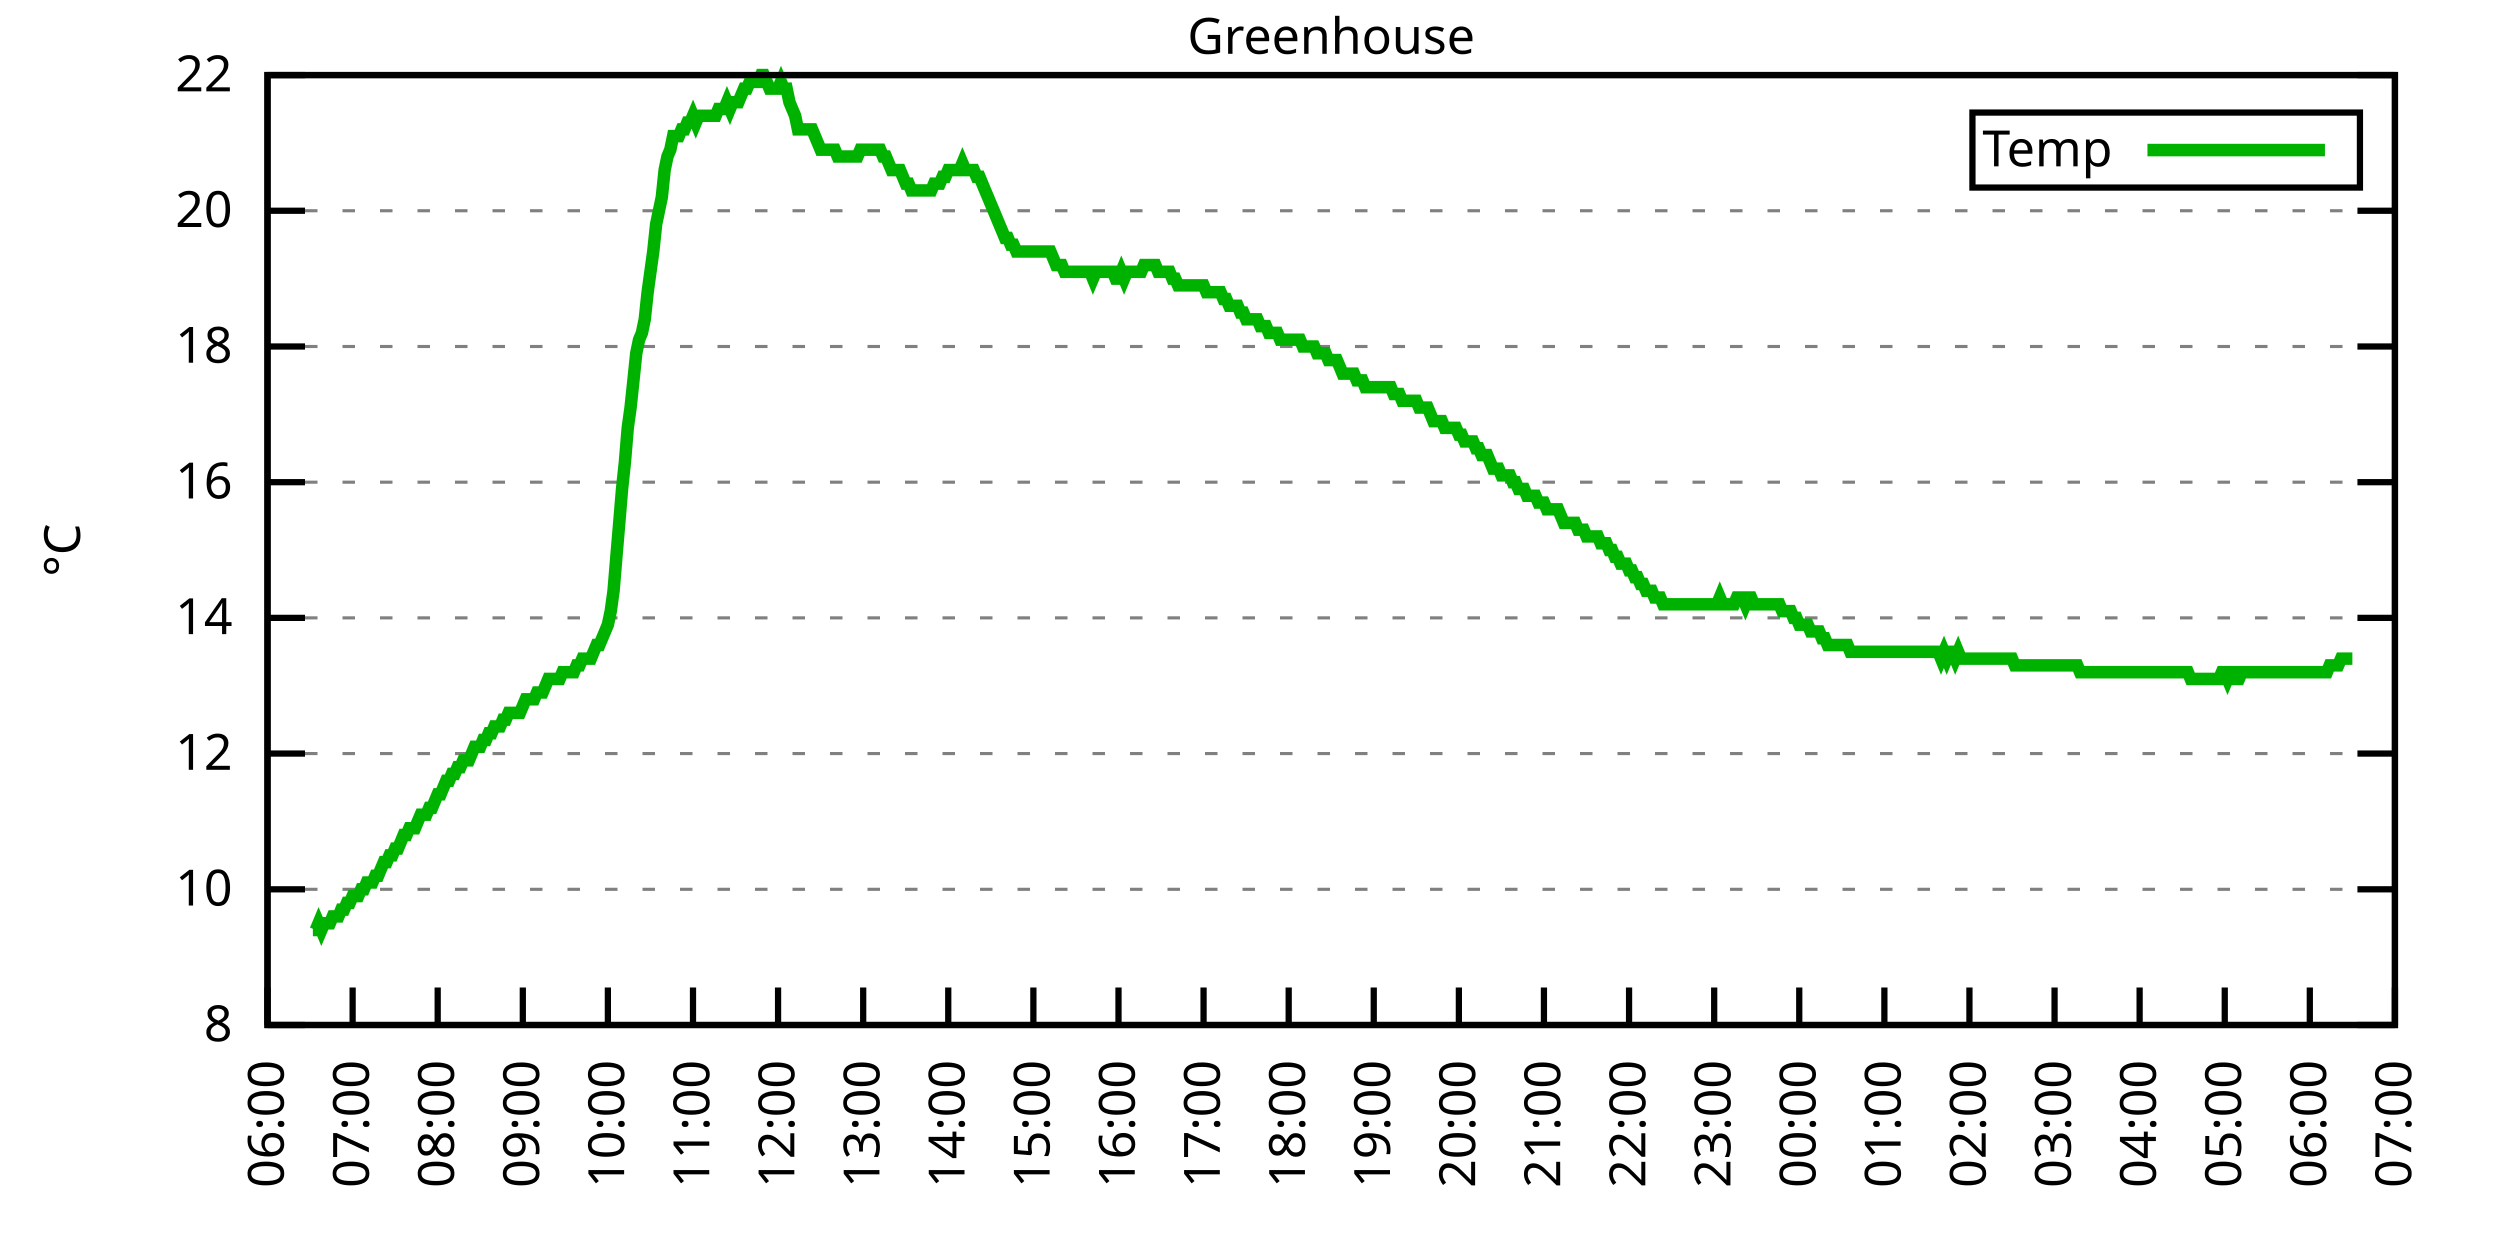
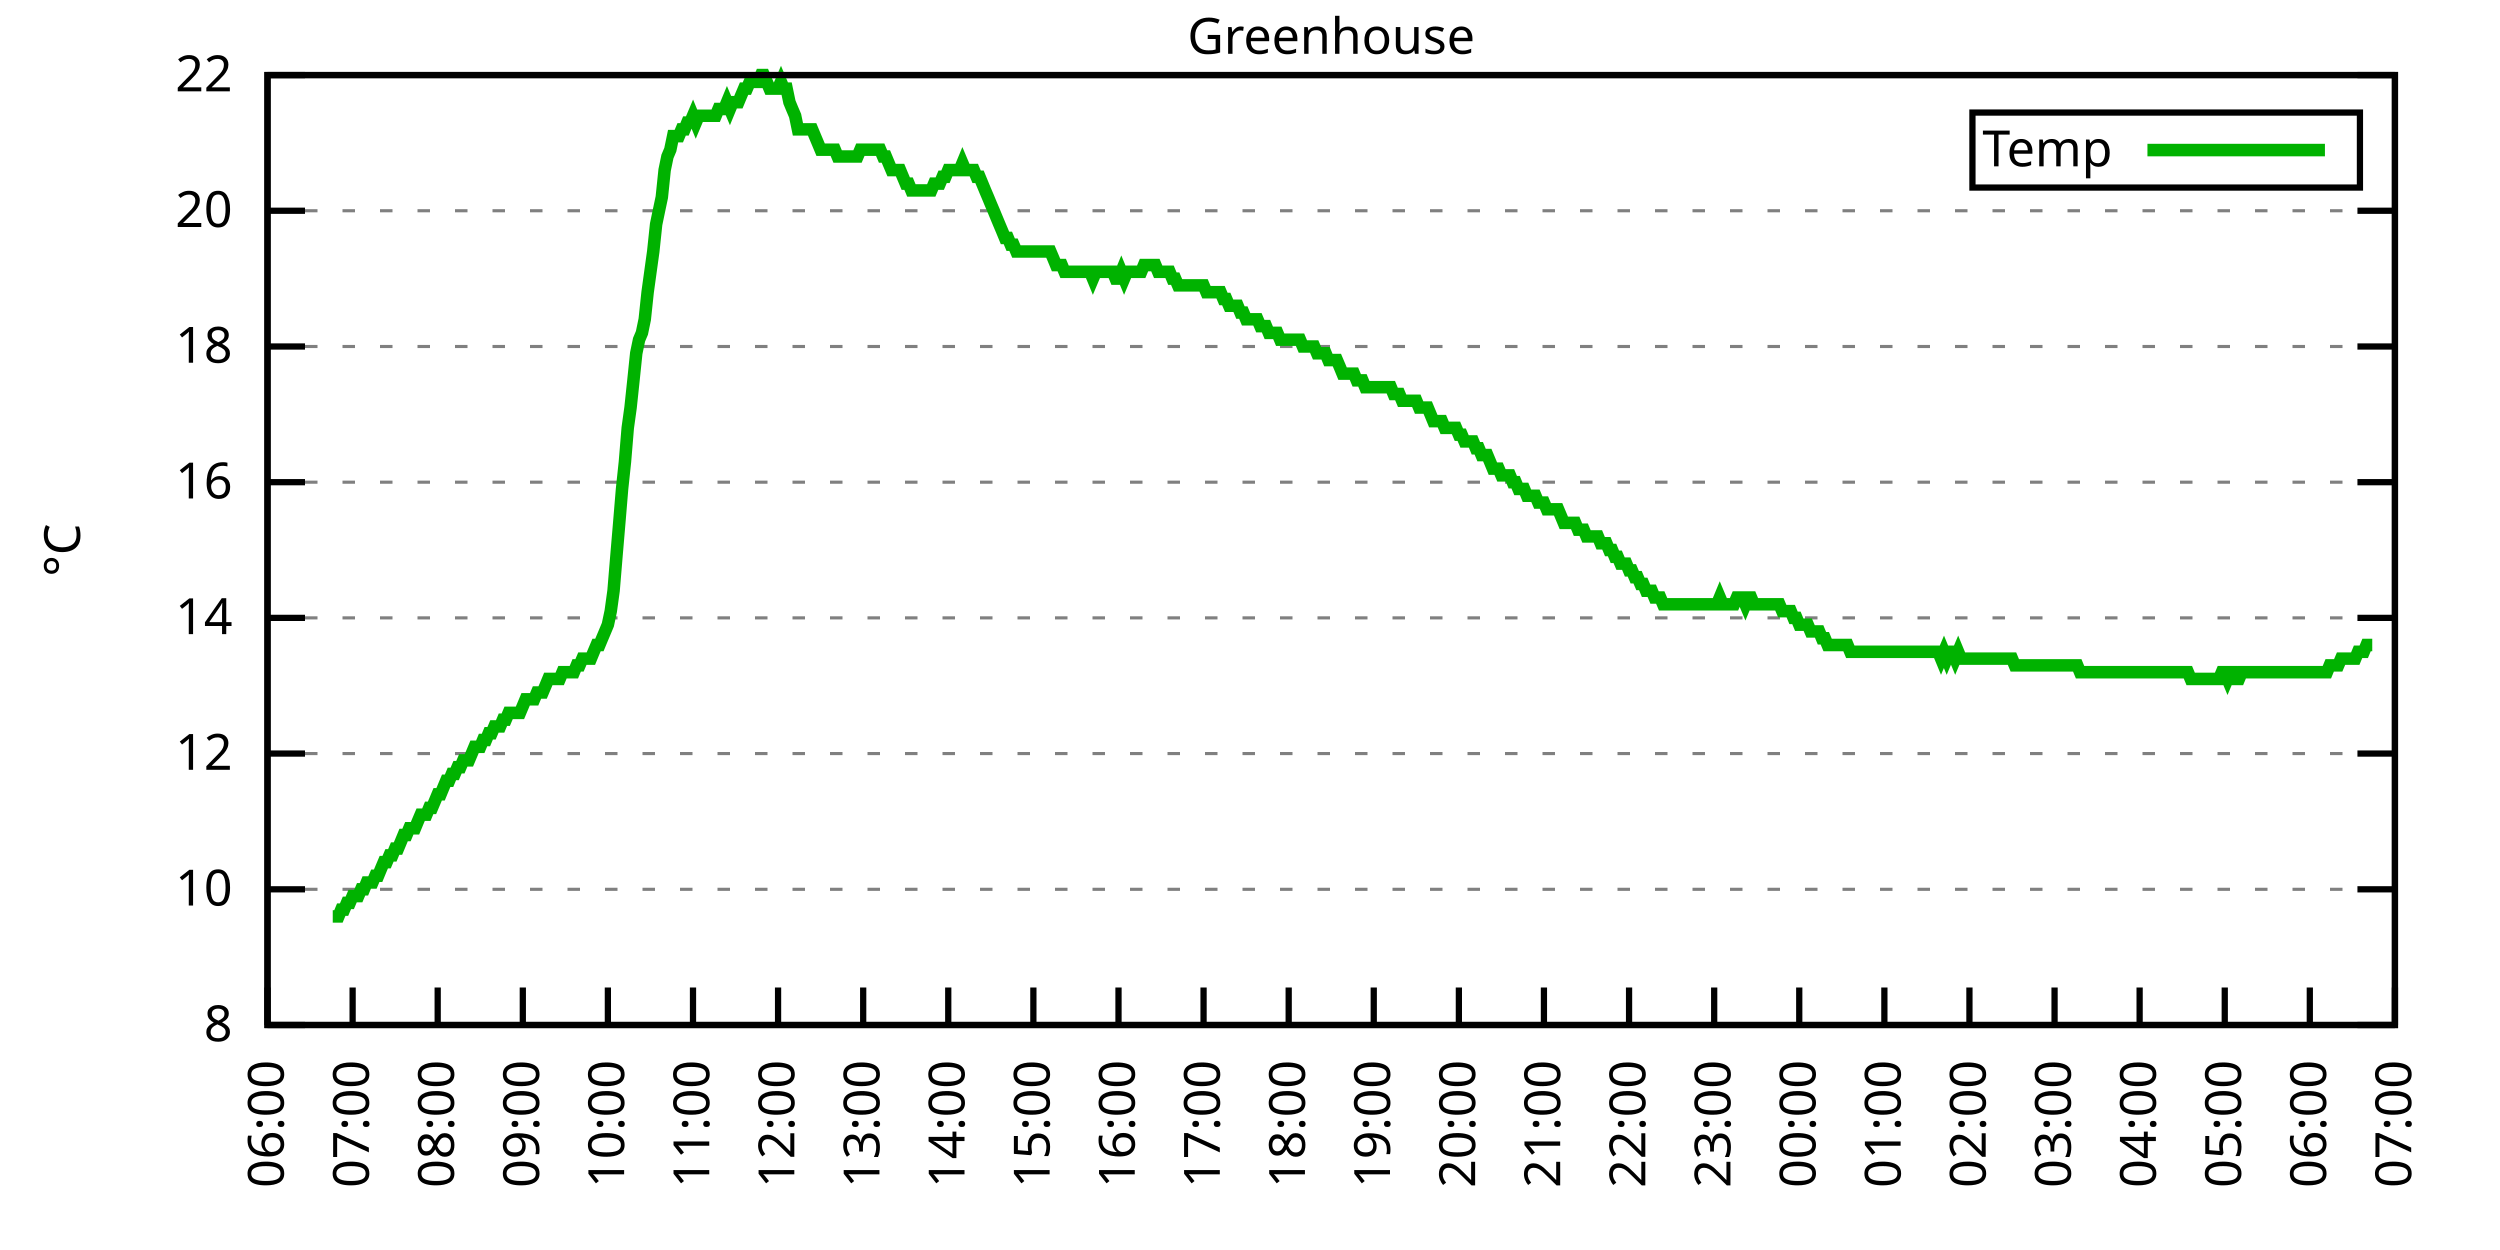
<svg xmlns="http://www.w3.org/2000/svg" xmlns:xlink="http://www.w3.org/1999/xlink" width="400" height="200" viewBox="0 0 400 200">
  <g id="gnuplot_canvas">
    <rect x="0" y="0" width="400" height="200" fill="none" />
    <defs>
      <circle id="gpDot" r="0.5" stroke-width="0.5" stroke="currentColor" />
      <path id="gpPt0" stroke-width="0.333" stroke="currentColor" d="M-1,0 h2 M0,-1 v2" />
      <path id="gpPt1" stroke-width="0.333" stroke="currentColor" d="M-1,-1 L1,1 M1,-1 L-1,1" />
      <path id="gpPt2" stroke-width="0.333" stroke="currentColor" d="M-1,0 L1,0 M0,-1 L0,1 M-1,-1 L1,1 M-1,1 L1,-1" />
      <rect id="gpPt3" stroke-width="0.333" stroke="currentColor" x="-1" y="-1" width="2" height="2" />
      <rect id="gpPt4" stroke-width="0.333" stroke="currentColor" fill="currentColor" x="-1" y="-1" width="2" height="2" />
      <circle id="gpPt5" stroke-width="0.333" stroke="currentColor" cx="0" cy="0" r="1" />
      <use xlink:href="#gpPt5" id="gpPt6" fill="currentColor" stroke="none" />
      <path id="gpPt7" stroke-width="0.333" stroke="currentColor" d="M0,-1.33 L-1.33,0.67 L1.33,0.67 z" />
      <use xlink:href="#gpPt7" id="gpPt8" fill="currentColor" stroke="none" />
      <use xlink:href="#gpPt7" id="gpPt9" stroke="currentColor" transform="rotate(180)" />
      <use xlink:href="#gpPt9" id="gpPt10" fill="currentColor" stroke="none" />
      <use xlink:href="#gpPt3" id="gpPt11" stroke="currentColor" transform="rotate(45)" />
      <use xlink:href="#gpPt11" id="gpPt12" fill="currentColor" stroke="none" />
      <path id="gpPt13" stroke-width="0.333" stroke="currentColor" d="M0,1.330 L1.265,0.411 L0.782,-1.067 L-0.782,-1.076 L-1.265,0.411 z" />
      <use xlink:href="#gpPt13" id="gpPt14" fill="currentColor" stroke="none" />
      <filter id="textbox" filterUnits="objectBoundingBox" x="0" y="0" height="1" width="1">
        <feFlood flood-color="white" flood-opacity="1" result="bgnd" />
        <feComposite in="SourceGraphic" in2="bgnd" operator="atop" />
      </filter>
      <filter id="greybox" filterUnits="objectBoundingBox" x="0" y="0" height="1" width="1">
        <feFlood flood-color="lightgrey" flood-opacity="1" result="grey" />
        <feComposite in="SourceGraphic" in2="grey" operator="atop" />
      </filter>
    </defs>
    <g fill="none" color="white" stroke="currentColor" stroke-width="1.00" stroke-linecap="butt" stroke-linejoin="miter">
</g>
    <g fill="none" color="black" stroke="currentColor" stroke-width="1.00" stroke-linecap="butt" stroke-linejoin="miter">
      <g stroke="none" shape-rendering="crispEdges">
        <polygon fill="rgb(255, 255, 255)" points="42.80,164.00 383.18,164.00 383.18,12.02 42.80,12.02 " />
      </g>
    </g>
    <g fill="none" color="black" stroke="currentColor" stroke-width="1.00" stroke-linecap="butt" stroke-linejoin="miter">
</g>
    <g fill="none" color="black" stroke="black" stroke-width="0.50" stroke-linecap="butt" stroke-linejoin="miter">
</g>
    <g fill="none" color="gray" stroke="currentColor" stroke-width="0.50" stroke-linecap="butt" stroke-linejoin="miter">
      <path stroke="gray" stroke-dasharray="2,4" class="gridline" d="M42.80,164.00 L383.19,164.00  " />
    </g>
    <g fill="none" color="gray" stroke="gray" stroke-width="1.00" stroke-linecap="butt" stroke-linejoin="miter">
</g>
    <g fill="none" color="black" stroke="currentColor" stroke-width="1.00" stroke-linecap="butt" stroke-linejoin="miter">
      <path stroke="black" d="M42.80,164.00 L48.80,164.00 M383.19,164.00 L377.19,164.00  " />
      <g transform="translate(37.20,166.60)" stroke="none" fill="black" font-family="Sans" font-size="8.00" text-anchor="end">
        <text>
          <tspan font-family="Sans"> 8</tspan>
        </text>
      </g>
    </g>
    <g fill="none" color="black" stroke="currentColor" stroke-width="1.00" stroke-linecap="butt" stroke-linejoin="miter">
</g>
    <g fill="none" color="black" stroke="black" stroke-width="0.50" stroke-linecap="butt" stroke-linejoin="miter">
</g>
    <g fill="none" color="gray" stroke="currentColor" stroke-width="0.50" stroke-linecap="butt" stroke-linejoin="miter">
      <path stroke="gray" stroke-dasharray="2,4" class="gridline" d="M42.80,142.29 L383.19,142.29  " />
    </g>
    <g fill="none" color="gray" stroke="gray" stroke-width="1.00" stroke-linecap="butt" stroke-linejoin="miter">
</g>
    <g fill="none" color="black" stroke="currentColor" stroke-width="1.00" stroke-linecap="butt" stroke-linejoin="miter">
      <path stroke="black" d="M42.80,142.29 L48.80,142.29 M383.19,142.29 L377.19,142.29  " />
      <g transform="translate(37.20,144.89)" stroke="none" fill="black" font-family="Sans" font-size="8.00" text-anchor="end">
        <text>
          <tspan font-family="Sans"> 10</tspan>
        </text>
      </g>
    </g>
    <g fill="none" color="black" stroke="currentColor" stroke-width="1.00" stroke-linecap="butt" stroke-linejoin="miter">
</g>
    <g fill="none" color="black" stroke="black" stroke-width="0.50" stroke-linecap="butt" stroke-linejoin="miter">
</g>
    <g fill="none" color="gray" stroke="currentColor" stroke-width="0.50" stroke-linecap="butt" stroke-linejoin="miter">
      <path stroke="gray" stroke-dasharray="2,4" class="gridline" d="M42.80,120.57 L383.19,120.57  " />
    </g>
    <g fill="none" color="gray" stroke="gray" stroke-width="1.00" stroke-linecap="butt" stroke-linejoin="miter">
</g>
    <g fill="none" color="black" stroke="currentColor" stroke-width="1.00" stroke-linecap="butt" stroke-linejoin="miter">
      <path stroke="black" d="M42.80,120.57 L48.80,120.57 M383.19,120.57 L377.19,120.57  " />
      <g transform="translate(37.20,123.17)" stroke="none" fill="black" font-family="Sans" font-size="8.00" text-anchor="end">
        <text>
          <tspan font-family="Sans"> 12</tspan>
        </text>
      </g>
    </g>
    <g fill="none" color="black" stroke="currentColor" stroke-width="1.00" stroke-linecap="butt" stroke-linejoin="miter">
</g>
    <g fill="none" color="black" stroke="black" stroke-width="0.50" stroke-linecap="butt" stroke-linejoin="miter">
</g>
    <g fill="none" color="gray" stroke="currentColor" stroke-width="0.50" stroke-linecap="butt" stroke-linejoin="miter">
      <path stroke="gray" stroke-dasharray="2,4" class="gridline" d="M42.80,98.86 L383.19,98.86  " />
    </g>
    <g fill="none" color="gray" stroke="gray" stroke-width="1.00" stroke-linecap="butt" stroke-linejoin="miter">
</g>
    <g fill="none" color="black" stroke="currentColor" stroke-width="1.00" stroke-linecap="butt" stroke-linejoin="miter">
      <path stroke="black" d="M42.80,98.86 L48.80,98.86 M383.19,98.86 L377.19,98.86  " />
      <g transform="translate(37.20,101.46)" stroke="none" fill="black" font-family="Sans" font-size="8.00" text-anchor="end">
        <text>
          <tspan font-family="Sans"> 14</tspan>
        </text>
      </g>
    </g>
    <g fill="none" color="black" stroke="currentColor" stroke-width="1.00" stroke-linecap="butt" stroke-linejoin="miter">
</g>
    <g fill="none" color="black" stroke="black" stroke-width="0.50" stroke-linecap="butt" stroke-linejoin="miter">
</g>
    <g fill="none" color="gray" stroke="currentColor" stroke-width="0.50" stroke-linecap="butt" stroke-linejoin="miter">
      <path stroke="gray" stroke-dasharray="2,4" class="gridline" d="M42.80,77.15 L383.19,77.15  " />
    </g>
    <g fill="none" color="gray" stroke="gray" stroke-width="1.00" stroke-linecap="butt" stroke-linejoin="miter">
</g>
    <g fill="none" color="black" stroke="currentColor" stroke-width="1.00" stroke-linecap="butt" stroke-linejoin="miter">
      <path stroke="black" d="M42.80,77.15 L48.80,77.15 M383.19,77.15 L377.19,77.15  " />
      <g transform="translate(37.20,79.75)" stroke="none" fill="black" font-family="Sans" font-size="8.00" text-anchor="end">
        <text>
          <tspan font-family="Sans"> 16</tspan>
        </text>
      </g>
    </g>
    <g fill="none" color="black" stroke="currentColor" stroke-width="1.00" stroke-linecap="butt" stroke-linejoin="miter">
</g>
    <g fill="none" color="black" stroke="black" stroke-width="0.50" stroke-linecap="butt" stroke-linejoin="miter">
</g>
    <g fill="none" color="gray" stroke="currentColor" stroke-width="0.50" stroke-linecap="butt" stroke-linejoin="miter">
      <path stroke="gray" stroke-dasharray="2,4" class="gridline" d="M42.80,55.44 L383.19,55.44  " />
    </g>
    <g fill="none" color="gray" stroke="gray" stroke-width="1.00" stroke-linecap="butt" stroke-linejoin="miter">
</g>
    <g fill="none" color="black" stroke="currentColor" stroke-width="1.00" stroke-linecap="butt" stroke-linejoin="miter">
      <path stroke="black" d="M42.80,55.44 L48.80,55.44 M383.19,55.44 L377.19,55.44  " />
      <g transform="translate(37.20,58.04)" stroke="none" fill="black" font-family="Sans" font-size="8.00" text-anchor="end">
        <text>
          <tspan font-family="Sans"> 18</tspan>
        </text>
      </g>
    </g>
    <g fill="none" color="black" stroke="currentColor" stroke-width="1.00" stroke-linecap="butt" stroke-linejoin="miter">
</g>
    <g fill="none" color="black" stroke="black" stroke-width="0.50" stroke-linecap="butt" stroke-linejoin="miter">
</g>
    <g fill="none" color="gray" stroke="currentColor" stroke-width="0.50" stroke-linecap="butt" stroke-linejoin="miter">
      <path stroke="gray" stroke-dasharray="2,4" class="gridline" d="M42.80,33.72 L383.19,33.72  " />
    </g>
    <g fill="none" color="gray" stroke="gray" stroke-width="1.00" stroke-linecap="butt" stroke-linejoin="miter">
</g>
    <g fill="none" color="black" stroke="currentColor" stroke-width="1.00" stroke-linecap="butt" stroke-linejoin="miter">
      <path stroke="black" d="M42.80,33.72 L48.80,33.72 M383.19,33.72 L377.19,33.72  " />
      <g transform="translate(37.20,36.32)" stroke="none" fill="black" font-family="Sans" font-size="8.00" text-anchor="end">
        <text>
          <tspan font-family="Sans"> 20</tspan>
        </text>
      </g>
    </g>
    <g fill="none" color="black" stroke="currentColor" stroke-width="1.00" stroke-linecap="butt" stroke-linejoin="miter">
</g>
    <g fill="none" color="black" stroke="black" stroke-width="0.50" stroke-linecap="butt" stroke-linejoin="miter">
</g>
    <g fill="none" color="gray" stroke="currentColor" stroke-width="0.50" stroke-linecap="butt" stroke-linejoin="miter">
      <path stroke="gray" stroke-dasharray="2,4" class="gridline" d="M42.80,12.01 L383.19,12.01  " />
    </g>
    <g fill="none" color="gray" stroke="gray" stroke-width="1.00" stroke-linecap="butt" stroke-linejoin="miter">
</g>
    <g fill="none" color="black" stroke="currentColor" stroke-width="1.00" stroke-linecap="butt" stroke-linejoin="miter">
      <path stroke="black" d="M42.80,12.01 L48.80,12.01 M383.19,12.01 L377.19,12.01  " />
      <g transform="translate(37.20,14.61)" stroke="none" fill="black" font-family="Sans" font-size="8.00" text-anchor="end">
        <text>
          <tspan font-family="Sans"> 22</tspan>
        </text>
      </g>
    </g>
    <g fill="none" color="black" stroke="currentColor" stroke-width="1.00" stroke-linecap="butt" stroke-linejoin="miter">
      <path stroke="black" d="M42.80,164.00 L42.80,158.00  " />
      <g transform="translate(45.40,169.60) rotate(270.00)" stroke="none" fill="black" font-family="Sans" font-size="8.00" text-anchor="end">
        <text>
          <tspan font-family="Sans">06:00</tspan>
        </text>
      </g>
    </g>
    <g fill="none" color="black" stroke="currentColor" stroke-width="1.00" stroke-linecap="butt" stroke-linejoin="miter">
      <path stroke="black" d="M56.42,164.00 L56.42,158.00  " />
      <g transform="translate(59.02,169.60) rotate(270.00)" stroke="none" fill="black" font-family="Sans" font-size="8.00" text-anchor="end">
        <text>
          <tspan font-family="Sans">07:00</tspan>
        </text>
      </g>
    </g>
    <g fill="none" color="black" stroke="currentColor" stroke-width="1.00" stroke-linecap="butt" stroke-linejoin="miter">
      <path stroke="black" d="M70.03,164.00 L70.03,158.00  " />
      <g transform="translate(72.63,169.60) rotate(270.00)" stroke="none" fill="black" font-family="Sans" font-size="8.00" text-anchor="end">
        <text>
          <tspan font-family="Sans">08:00</tspan>
        </text>
      </g>
    </g>
    <g fill="none" color="black" stroke="currentColor" stroke-width="1.00" stroke-linecap="butt" stroke-linejoin="miter">
      <path stroke="black" d="M83.65,164.00 L83.65,158.00  " />
      <g transform="translate(86.25,169.60) rotate(270.00)" stroke="none" fill="black" font-family="Sans" font-size="8.00" text-anchor="end">
        <text>
          <tspan font-family="Sans">09:00</tspan>
        </text>
      </g>
    </g>
    <g fill="none" color="black" stroke="currentColor" stroke-width="1.00" stroke-linecap="butt" stroke-linejoin="miter">
      <path stroke="black" d="M97.26,164.00 L97.26,158.00  " />
      <g transform="translate(99.86,169.60) rotate(270.00)" stroke="none" fill="black" font-family="Sans" font-size="8.00" text-anchor="end">
        <text>
          <tspan font-family="Sans">10:00</tspan>
        </text>
      </g>
    </g>
    <g fill="none" color="black" stroke="currentColor" stroke-width="1.00" stroke-linecap="butt" stroke-linejoin="miter">
      <path stroke="black" d="M110.88,164.00 L110.88,158.00  " />
      <g transform="translate(113.48,169.60) rotate(270.00)" stroke="none" fill="black" font-family="Sans" font-size="8.00" text-anchor="end">
        <text>
          <tspan font-family="Sans">11:00</tspan>
        </text>
      </g>
    </g>
    <g fill="none" color="black" stroke="currentColor" stroke-width="1.00" stroke-linecap="butt" stroke-linejoin="miter">
      <path stroke="black" d="M124.49,164.00 L124.49,158.00  " />
      <g transform="translate(127.09,169.60) rotate(270.00)" stroke="none" fill="black" font-family="Sans" font-size="8.00" text-anchor="end">
        <text>
          <tspan font-family="Sans">12:00</tspan>
        </text>
      </g>
    </g>
    <g fill="none" color="black" stroke="currentColor" stroke-width="1.00" stroke-linecap="butt" stroke-linejoin="miter">
      <path stroke="black" d="M138.11,164.00 L138.11,158.00  " />
      <g transform="translate(140.71,169.60) rotate(270.00)" stroke="none" fill="black" font-family="Sans" font-size="8.00" text-anchor="end">
        <text>
          <tspan font-family="Sans">13:00</tspan>
        </text>
      </g>
    </g>
    <g fill="none" color="black" stroke="currentColor" stroke-width="1.00" stroke-linecap="butt" stroke-linejoin="miter">
      <path stroke="black" d="M151.72,164.00 L151.72,158.00  " />
      <g transform="translate(154.32,169.60) rotate(270.00)" stroke="none" fill="black" font-family="Sans" font-size="8.00" text-anchor="end">
        <text>
          <tspan font-family="Sans">14:00</tspan>
        </text>
      </g>
    </g>
    <g fill="none" color="black" stroke="currentColor" stroke-width="1.00" stroke-linecap="butt" stroke-linejoin="miter">
      <path stroke="black" d="M165.34,164.00 L165.34,158.00  " />
      <g transform="translate(167.94,169.60) rotate(270.00)" stroke="none" fill="black" font-family="Sans" font-size="8.00" text-anchor="end">
        <text>
          <tspan font-family="Sans">15:00</tspan>
        </text>
      </g>
    </g>
    <g fill="none" color="black" stroke="currentColor" stroke-width="1.00" stroke-linecap="butt" stroke-linejoin="miter">
      <path stroke="black" d="M178.96,164.00 L178.96,158.00  " />
      <g transform="translate(181.56,169.60) rotate(270.00)" stroke="none" fill="black" font-family="Sans" font-size="8.00" text-anchor="end">
        <text>
          <tspan font-family="Sans">16:00</tspan>
        </text>
      </g>
    </g>
    <g fill="none" color="black" stroke="currentColor" stroke-width="1.00" stroke-linecap="butt" stroke-linejoin="miter">
      <path stroke="black" d="M192.57,164.00 L192.57,158.00  " />
      <g transform="translate(195.17,169.60) rotate(270.00)" stroke="none" fill="black" font-family="Sans" font-size="8.00" text-anchor="end">
        <text>
          <tspan font-family="Sans">17:00</tspan>
        </text>
      </g>
    </g>
    <g fill="none" color="black" stroke="currentColor" stroke-width="1.00" stroke-linecap="butt" stroke-linejoin="miter">
      <path stroke="black" d="M206.19,164.00 L206.19,158.00  " />
      <g transform="translate(208.79,169.60) rotate(270.00)" stroke="none" fill="black" font-family="Sans" font-size="8.00" text-anchor="end">
        <text>
          <tspan font-family="Sans">18:00</tspan>
        </text>
      </g>
    </g>
    <g fill="none" color="black" stroke="currentColor" stroke-width="1.00" stroke-linecap="butt" stroke-linejoin="miter">
      <path stroke="black" d="M219.80,164.00 L219.80,158.00  " />
      <g transform="translate(222.40,169.60) rotate(270.00)" stroke="none" fill="black" font-family="Sans" font-size="8.00" text-anchor="end">
        <text>
          <tspan font-family="Sans">19:00</tspan>
        </text>
      </g>
    </g>
    <g fill="none" color="black" stroke="currentColor" stroke-width="1.00" stroke-linecap="butt" stroke-linejoin="miter">
      <path stroke="black" d="M233.42,164.00 L233.42,158.00  " />
      <g transform="translate(236.02,169.60) rotate(270.00)" stroke="none" fill="black" font-family="Sans" font-size="8.00" text-anchor="end">
        <text>
          <tspan font-family="Sans">20:00</tspan>
        </text>
      </g>
    </g>
    <g fill="none" color="black" stroke="currentColor" stroke-width="1.00" stroke-linecap="butt" stroke-linejoin="miter">
      <path stroke="black" d="M247.03,164.00 L247.03,158.00  " />
      <g transform="translate(249.63,169.60) rotate(270.00)" stroke="none" fill="black" font-family="Sans" font-size="8.00" text-anchor="end">
        <text>
          <tspan font-family="Sans">21:00</tspan>
        </text>
      </g>
    </g>
    <g fill="none" color="black" stroke="currentColor" stroke-width="1.00" stroke-linecap="butt" stroke-linejoin="miter">
      <path stroke="black" d="M260.65,164.00 L260.65,158.00  " />
      <g transform="translate(263.25,169.60) rotate(270.00)" stroke="none" fill="black" font-family="Sans" font-size="8.00" text-anchor="end">
        <text>
          <tspan font-family="Sans">22:00</tspan>
        </text>
      </g>
    </g>
    <g fill="none" color="black" stroke="currentColor" stroke-width="1.00" stroke-linecap="butt" stroke-linejoin="miter">
      <path stroke="black" d="M274.27,164.00 L274.27,158.00  " />
      <g transform="translate(276.87,169.60) rotate(270.00)" stroke="none" fill="black" font-family="Sans" font-size="8.00" text-anchor="end">
        <text>
          <tspan font-family="Sans">23:00</tspan>
        </text>
      </g>
    </g>
    <g fill="none" color="black" stroke="currentColor" stroke-width="1.00" stroke-linecap="butt" stroke-linejoin="miter">
      <path stroke="black" d="M287.88,164.00 L287.88,158.00  " />
      <g transform="translate(290.48,169.60) rotate(270.00)" stroke="none" fill="black" font-family="Sans" font-size="8.00" text-anchor="end">
        <text>
          <tspan font-family="Sans">00:00</tspan>
        </text>
      </g>
    </g>
    <g fill="none" color="black" stroke="currentColor" stroke-width="1.00" stroke-linecap="butt" stroke-linejoin="miter">
      <path stroke="black" d="M301.50,164.00 L301.50,158.00  " />
      <g transform="translate(304.10,169.60) rotate(270.00)" stroke="none" fill="black" font-family="Sans" font-size="8.00" text-anchor="end">
        <text>
          <tspan font-family="Sans">01:00</tspan>
        </text>
      </g>
    </g>
    <g fill="none" color="black" stroke="currentColor" stroke-width="1.00" stroke-linecap="butt" stroke-linejoin="miter">
      <path stroke="black" d="M315.11,164.00 L315.11,158.00  " />
      <g transform="translate(317.71,169.60) rotate(270.00)" stroke="none" fill="black" font-family="Sans" font-size="8.00" text-anchor="end">
        <text>
          <tspan font-family="Sans">02:00</tspan>
        </text>
      </g>
    </g>
    <g fill="none" color="black" stroke="currentColor" stroke-width="1.00" stroke-linecap="butt" stroke-linejoin="miter">
      <path stroke="black" d="M328.73,164.00 L328.73,158.00  " />
      <g transform="translate(331.33,169.60) rotate(270.00)" stroke="none" fill="black" font-family="Sans" font-size="8.00" text-anchor="end">
        <text>
          <tspan font-family="Sans">03:00</tspan>
        </text>
      </g>
    </g>
    <g fill="none" color="black" stroke="currentColor" stroke-width="1.00" stroke-linecap="butt" stroke-linejoin="miter">
      <path stroke="black" d="M342.34,164.00 L342.34,158.00  " />
      <g transform="translate(344.94,169.60) rotate(270.00)" stroke="none" fill="black" font-family="Sans" font-size="8.00" text-anchor="end">
        <text>
          <tspan font-family="Sans">04:00</tspan>
        </text>
      </g>
    </g>
    <g fill="none" color="black" stroke="currentColor" stroke-width="1.00" stroke-linecap="butt" stroke-linejoin="miter">
      <path stroke="black" d="M355.96,164.00 L355.96,158.00  " />
      <g transform="translate(358.56,169.60) rotate(270.00)" stroke="none" fill="black" font-family="Sans" font-size="8.00" text-anchor="end">
        <text>
          <tspan font-family="Sans">05:00</tspan>
        </text>
      </g>
    </g>
    <g fill="none" color="black" stroke="currentColor" stroke-width="1.00" stroke-linecap="butt" stroke-linejoin="miter">
      <path stroke="black" d="M369.57,164.00 L369.57,158.00  " />
      <g transform="translate(372.17,169.60) rotate(270.00)" stroke="none" fill="black" font-family="Sans" font-size="8.00" text-anchor="end">
        <text>
          <tspan font-family="Sans">06:00</tspan>
        </text>
      </g>
    </g>
    <g fill="none" color="black" stroke="currentColor" stroke-width="1.00" stroke-linecap="butt" stroke-linejoin="miter">
      <path stroke="black" d="M383.19,164.00 L383.19,158.00  " />
      <g transform="translate(385.79,169.60) rotate(270.00)" stroke="none" fill="black" font-family="Sans" font-size="8.00" text-anchor="end">
        <text>
          <tspan font-family="Sans">07:00</tspan>
        </text>
      </g>
    </g>
    <g fill="none" color="black" stroke="currentColor" stroke-width="1.00" stroke-linecap="butt" stroke-linejoin="miter">
</g>
    <g fill="none" color="black" stroke="currentColor" stroke-width="1.00" stroke-linecap="butt" stroke-linejoin="miter">
      <path stroke="black" d="M42.80,12.01 L42.80,164.00 L383.19,164.00 L383.19,12.01 L42.80,12.01 Z  " />
    </g>
    <g fill="none" color="black" stroke="currentColor" stroke-width="1.00" stroke-linecap="butt" stroke-linejoin="miter">
</g>
    <g fill="none" color="black" stroke="currentColor" stroke-width="1.00" stroke-linecap="butt" stroke-linejoin="miter">
      <path stroke="black" d="M315.59,30.01 L315.59,18.01 L377.59,18.01 L377.59,30.01 L315.59,30.01 Z  " />
    </g>
    <g id="Greenhouse_plot_1">
      <g fill="none" color="white" stroke="black" stroke-width="2.00" stroke-linecap="butt" stroke-linejoin="miter">
</g>
      <g fill="none" color="black" stroke="currentColor" stroke-width="2.00" stroke-linecap="butt" stroke-linejoin="miter">
        <g transform="translate(337.99,26.61)" stroke="none" fill="black" font-family="Sans" font-size="8.00" text-anchor="end">
          <text>
            <tspan font-family="Sans">Temp</tspan>
          </text>
        </g>
      </g>
      <g fill="none" color="black" stroke="currentColor" stroke-width="2.00" stroke-linecap="butt" stroke-linejoin="miter">
-         <path stroke="rgb(  0, 178,   0)" d="M343.59,24.01 L371.99,24.01 M50.06,148.80 L50.52,148.80 L50.97,147.72 L51.42,148.80 L51.88,147.72 L52.33,147.72   L52.78,147.72 L53.24,146.63 L53.69,146.63 L54.15,146.63 L54.60,145.54 L55.05,145.54 L55.51,144.46 L55.96,144.46   L56.42,143.37 L56.87,143.37 L57.32,143.37 L57.78,142.29 L58.23,142.29 L58.68,141.20 L59.14,141.20 L59.59,141.20   L60.05,140.12 L60.50,140.12 L60.95,139.03 L61.41,137.94 L61.86,137.94 L62.32,136.86 L62.77,136.86 L63.22,135.77   L63.68,135.77 L64.13,134.69 L64.58,133.60 L65.04,133.60 L65.49,132.52 L65.95,132.52 L66.40,132.52 L66.85,131.43   L67.31,130.35 L67.76,130.35 L68.22,130.35 L68.67,129.26 L69.12,129.26 L69.58,128.17 L70.03,127.09 L70.49,127.09   L70.94,126.00 L71.39,124.92 L71.85,124.92 L72.30,123.83 L72.75,123.83 L73.21,122.75 L73.66,122.75 L74.12,121.66   L74.57,121.66 L75.02,121.66 L75.48,120.57 L75.93,119.49 L76.39,119.49 L76.84,119.49 L77.29,118.40 L77.75,118.40   L78.20,117.32 L78.65,117.32 L79.11,116.23 L79.56,116.23 L80.02,116.23 L80.47,115.15 L80.92,115.15 L81.38,114.06   L81.83,114.06 L82.29,114.06 L82.74,114.06 L83.19,114.06 L83.65,112.97 L84.10,111.89 L84.55,111.89 L85.01,111.89   L85.46,111.89 L85.92,110.80 L86.37,110.80 L86.82,110.80 L87.28,109.72 L87.73,108.63 L88.19,108.63 L88.64,108.63   L89.09,108.63 L89.55,108.63 L90.00,107.55 L90.45,107.55 L90.91,107.55 L91.36,107.55 L91.82,107.55 L92.27,106.46   L92.72,106.46 L93.18,105.38 L93.63,105.38 L94.09,105.38 L94.54,105.38 L94.99,104.29 L95.45,103.20 L95.90,103.20   L96.35,102.12 L96.81,101.03 L97.26,99.95 L97.72,97.78 L98.17,94.52 L98.62,89.09 L99.08,83.66 L99.53,78.23   L99.99,73.89 L100.44,68.46 L100.89,65.21 L101.35,60.86 L101.80,56.52 L102.25,54.35 L102.71,53.26 L103.16,51.09   L103.62,46.75 L104.07,43.49 L104.52,40.24 L104.98,35.89 L105.43,33.72 L105.89,31.55 L106.34,27.21 L106.79,25.04   L107.25,23.95 L107.70,21.78 L108.15,21.78 L108.61,21.78 L109.06,20.70 L109.52,20.70 L109.97,19.61 L110.42,19.61   L110.88,18.52 L111.33,19.61 L111.79,18.52 L112.24,18.52 L112.69,18.52 L113.15,18.52 L113.60,18.52 L114.05,18.52   L114.51,18.52 L114.96,17.44 L115.42,17.44 L115.87,17.44 L116.32,16.35 L116.78,17.44 L117.23,16.35 L117.69,16.35   L118.14,16.35 L118.59,15.27 L119.05,14.18 L119.50,14.18 L119.96,13.10 L120.41,13.10 L120.86,13.10 L121.32,13.10   L121.77,12.01 L122.22,12.01 L122.68,13.10 L123.13,14.18 L123.59,14.18 L124.04,14.18 L124.49,14.18 L124.95,13.10   L125.40,14.18 L125.86,14.18 L126.31,16.35 L126.76,17.44 L127.22,18.52 L127.67,20.70 L128.12,20.70 L128.58,20.70   L129.03,20.70 L129.49,20.70 L129.94,20.70 L130.39,21.78 L130.85,22.87 L131.30,23.95 L131.76,23.95 L132.21,23.95   L132.66,23.95 L133.12,23.95 L133.57,23.95 L134.02,25.04 L134.48,25.04 L134.93,25.04 L135.39,25.04 L135.84,25.04   L136.29,25.04 L136.75,25.04 L137.20,25.04 L137.66,23.95 L138.11,23.95 L138.56,23.95 L139.02,23.95 L139.47,23.95   L139.92,23.95 L140.38,23.95 L140.83,23.95 L141.29,25.04 L141.74,25.04 L142.19,26.12 L142.65,27.21 L143.10,27.21   L143.56,27.21 L144.01,27.21 L144.46,28.29 L144.92,29.38 L145.37,29.38 L145.82,30.47 L146.28,30.47 L146.73,30.47   L147.19,30.47 L147.64,30.47 L148.09,30.47 L148.55,30.47 L149.00,30.47 L149.46,29.38 L149.91,29.38 L150.36,29.38   L150.82,28.29 L151.27,28.29 L151.72,27.21 L152.18,27.21 L152.63,27.21 L153.09,27.21 L153.54,27.21 L153.99,26.12   L154.45,27.21 L154.90,27.21 L155.36,27.21 L155.81,27.21 L156.26,28.29 L156.72,28.29 L157.17,29.38 L157.62,30.47   L158.08,31.55 L158.53,32.64 L158.99,33.72 L159.44,34.81 L159.89,35.89 L160.35,36.98 L160.80,38.07 L161.26,38.07   L161.71,39.15 L162.16,39.15 L162.62,40.24 L163.07,40.24 L163.52,40.24 L163.98,40.24 L164.43,40.24 L164.89,40.24   L165.34,40.24 L165.79,40.24 L166.25,40.24 L166.70,40.24 L167.16,40.24 L167.61,40.24 L168.06,40.24 L168.52,41.32   L168.97,42.41 L169.43,42.41 L169.88,42.41 L170.33,43.49 L170.79,43.49 L171.24,43.49 L171.69,43.49 L172.15,43.49   L172.60,43.49 L173.06,43.49 L173.51,43.49 L173.96,43.49 L174.42,43.49 L174.87,44.58 L175.33,43.49 L175.78,43.49   L176.23,43.49 L176.69,43.49 L177.14,43.49 L177.59,43.49 L178.05,43.49 L178.50,44.58 L178.96,44.58 L179.41,43.49   L179.86,44.58 L180.32,43.49 L180.77,43.49 L181.23,43.49 L181.68,43.49 L182.13,43.49 L182.59,43.49 L183.04,42.41   L183.49,42.41 L183.95,42.41 L184.40,42.41 L184.86,42.41 L185.31,43.49 L185.76,43.49 L186.22,43.49 L186.67,43.49   L187.13,43.49 L187.58,44.58 L188.03,44.58 L188.49,45.66 L188.94,45.66 L189.39,45.66 L189.85,45.66 L190.30,45.66   L190.76,45.66 L191.21,45.66 L191.66,45.66 L192.12,45.66 L192.57,45.66 L193.03,46.75 L193.48,46.75 L193.93,46.75   L194.39,46.75 L194.84,46.75 L195.29,46.75 L195.75,47.84 L196.20,47.84 L196.66,48.92 L197.11,48.92 L197.56,48.92   L198.02,48.92 L198.47,50.01 L198.93,50.01 L199.38,51.09 L199.83,51.09 L200.29,51.09 L200.74,51.09 L201.19,51.09   L201.65,52.18 L202.10,52.18 L202.56,52.18 L203.01,53.26 L203.46,53.26 L203.92,53.26 L204.37,53.26 L204.83,54.35   L205.28,54.35 L205.73,54.35 L206.19,54.35 L206.64,54.35 L207.09,54.35 L207.55,54.35 L208.00,54.35 L208.46,55.44   L208.91,55.44 L209.36,55.44 L209.82,55.44 L210.27,55.44 L210.73,56.52 L211.18,56.52 L211.63,56.52 L212.09,56.52   L212.54,57.61 L213.00,57.61 L213.45,57.61 L213.90,57.61 L214.36,58.69 L214.81,59.78 L215.26,59.78 L215.72,59.78   L216.17,59.78 L216.63,59.78 L217.08,60.86 L217.53,60.86 L217.99,60.86 L218.44,61.95 L218.90,61.95 L219.35,61.95   L219.80,61.95 L220.26,61.95 L220.71,61.95 L221.16,61.95 L221.62,61.95 L222.07,61.95 L222.53,61.95 L222.98,63.04   L223.43,63.04 L223.89,63.04 L224.34,64.12 L224.80,64.12 L225.25,64.12 L225.70,64.12 L226.16,64.12 L226.61,64.12   L227.06,65.21 L227.52,65.21 L227.97,65.21 L228.43,65.21 L228.88,66.29 L229.33,67.38 L229.79,67.38 L230.24,67.38   L230.70,67.38 L231.15,68.46 L231.60,68.46 L232.06,68.46 L232.51,68.46 L232.96,68.46 L233.42,69.55 L233.87,69.55   L234.33,70.63 L234.78,70.63 L235.23,70.63 L235.69,70.63 L236.14,71.72 L236.60,71.72 L237.05,72.81 L237.50,72.81   L237.96,72.81 L238.41,73.89 L238.86,74.98 L239.32,74.98 L239.77,74.98 L240.23,76.06 L240.68,76.06 L241.13,76.06   L241.59,76.06 L242.04,77.15 L242.50,77.15 L242.95,78.23 L243.40,78.23 L243.86,78.23 L244.31,79.32 L244.76,79.32   L245.22,79.32 L245.67,79.32 L246.13,80.41 L246.58,80.41 L247.03,80.41 L247.49,81.49 L247.94,81.49 L248.40,81.49   L248.85,81.49 L249.30,81.49 L249.76,82.58 L250.21,83.66 L250.66,83.66 L251.12,83.66 L251.57,83.66 L252.03,83.66   L252.48,84.75 L252.93,84.75 L253.39,84.75 L253.84,85.83 L254.30,85.83 L254.75,85.83 L255.20,85.83 L255.66,85.83   L256.11,86.92 L256.56,86.92 L257.02,86.92 L257.47,88.00 L257.93,88.00 L258.38,89.09 L258.83,89.09 L259.29,90.18   L259.74,90.18 L260.20,90.18 L260.65,91.26 L261.10,91.26 L261.56,92.35 L262.01,92.35 L262.47,93.43 L262.92,93.43   L263.37,94.52 L263.83,94.52 L264.28,94.52 L264.73,95.60 L265.19,95.60 L265.64,95.60 L266.10,96.69 L266.55,96.69   L267.00,96.69 L267.46,96.69 L267.91,96.69 L268.37,96.69 L268.82,96.69 L269.27,96.69 L269.73,96.69 L270.18,96.69   L270.63,96.69 L271.09,96.69 L271.54,96.69 L272.00,96.69 L272.45,96.69 L272.90,96.69 L273.36,96.69 L273.81,96.69   L274.27,96.69 L274.72,96.69 L275.17,95.60 L275.63,96.69 L276.08,96.69 L276.53,96.69 L276.99,96.69 L277.44,96.69   L277.90,95.60 L278.35,95.60 L278.80,95.60 L279.26,96.69 L279.71,95.60 L280.17,95.60 L280.62,96.69 L281.07,96.69   L281.53,96.69 L281.98,96.69 L282.43,96.69 L282.89,96.69 L283.34,96.69 L283.80,96.69 L284.25,96.69 L284.70,96.69   L285.16,97.78 L285.61,97.78 L286.07,97.78 L286.52,97.78 L286.97,98.86 L287.43,98.86 L287.88,99.95 L288.33,99.95   L288.79,99.95 L289.24,99.95 L289.70,101.03 L290.15,101.03 L290.60,101.03 L291.06,101.03 L291.51,102.12 L291.97,102.12   L292.42,103.20 L292.87,103.20 L293.33,103.20 L293.78,103.20 L294.23,103.20 L294.69,103.20 L295.14,103.20 L295.60,103.20   L296.05,104.29 L296.50,104.29 L296.96,104.29 L297.41,104.29 L297.87,104.29 L298.32,104.29 L298.77,104.29 L299.23,104.29   L299.68,104.29 L300.13,104.29 L300.59,104.29 L301.04,104.29 L301.50,104.29 L301.95,104.29 L302.40,104.29 L302.86,104.29   L303.31,104.29 L303.77,104.29 L304.22,104.29 L304.67,104.29 L305.13,104.29 L305.58,104.29 L306.03,104.29 L306.49,104.29   L306.94,104.29 L307.40,104.29 L307.85,104.29 L308.30,104.29 L308.76,104.29 L309.21,104.29 L309.67,104.29 L310.12,104.29   L310.57,105.38 L311.03,104.29 L311.48,105.38 L311.94,104.29 L312.39,104.29 L312.84,105.38 L313.30,104.29 L313.75,105.38   L314.20,105.38 L314.66,105.38 L315.11,105.38 L315.57,105.38 L316.02,105.38 L316.47,105.38 L316.93,105.38 L317.38,105.38   L317.84,105.38 L318.29,105.38 L318.74,105.38 L319.20,105.38 L319.65,105.38 L320.10,105.38 L320.56,105.38 L321.01,105.38   L321.47,105.38 L321.92,105.38 L322.37,106.46 L322.83,106.46 L323.28,106.46 L323.74,106.46 L324.19,106.46 L324.64,106.46   L325.10,106.46 L325.55,106.46 L326.00,106.46 L326.46,106.46 L326.91,106.46 L327.37,106.46 L327.82,106.46 L328.27,106.46   L328.73,106.46 L329.18,106.46 L329.64,106.46 L330.09,106.46 L330.54,106.46 L331.00,106.46 L331.45,106.46 L331.90,106.46   L332.36,106.46 L332.81,107.55 L333.27,107.55 L333.72,107.55 L334.17,107.55 L334.63,107.55 L335.08,107.55 L335.54,107.55   L335.99,107.55 L336.44,107.55 L336.90,107.55 L337.35,107.55 L337.80,107.55 L338.26,107.55 L338.71,107.55 L339.17,107.55   L339.62,107.55 L340.07,107.55 L340.53,107.55 L340.98,107.55 L341.44,107.55 L341.89,107.55 L342.34,107.55 L342.80,107.55   L343.25,107.55 L343.70,107.55 L344.16,107.55 L344.61,107.55 L345.07,107.55 L345.52,107.55 L345.97,107.55 L346.43,107.55   L346.88,107.55 L347.34,107.55 L347.79,107.55 L348.24,107.55 L348.70,107.55 L349.15,107.55 L349.60,107.55 L350.06,107.55   L350.51,108.63 L350.97,108.63 L351.42,108.63 L351.87,108.63 L352.33,108.63 L352.78,108.63 L353.24,108.63 L353.69,108.63   L354.14,108.63 L354.60,108.63 L355.05,108.63 L355.50,107.55 L355.96,107.55 L356.41,108.63 L356.87,107.55 L357.32,107.55   L357.77,108.63 L358.23,108.63 L358.68,107.55 L359.14,107.55 L359.59,107.55 L360.04,107.55 L360.50,107.55 L360.95,107.55   L361.41,107.55 L361.86,107.55 L362.31,107.55 L362.77,107.55 L363.22,107.55 L363.67,107.55 L364.13,107.55 L364.58,107.55   L365.04,107.55 L365.49,107.55 L365.94,107.55 L366.40,107.55 L366.85,107.55 L367.31,107.55 L367.76,107.55 L368.21,107.55   L368.67,107.55 L369.12,107.55 L369.57,107.55 L370.03,107.55 L370.48,107.55 L370.94,107.55 L371.39,107.55 L371.84,107.55   L372.30,107.55 L372.75,106.46 L373.21,106.46 L373.66,106.46 L374.11,106.46 L374.57,105.38 L375.02,105.38 L375.47,105.38   L375.93,105.38 L376.38,105.38  " />
+         <path stroke="rgb(  0, 178,   0)" d="M343.59,24.01 L371.99,24.01 M53.24,146.63 L53.69,146.63 L54.15,146.63 L54.60,145.54 L55.05,145.54 L55.51,144.46   L55.96,144.46 L56.42,143.37 L56.87,143.37 L57.32,143.37 L57.78,142.29 L58.23,142.29 L58.68,141.20 L59.14,141.20   L59.59,141.20 L60.05,140.12 L60.50,140.12 L60.95,139.03 L61.41,137.94 L61.86,137.94 L62.32,136.86 L62.77,136.86   L63.22,135.77 L63.68,135.77 L64.13,134.69 L64.58,133.60 L65.04,133.60 L65.49,132.52 L65.95,132.52 L66.40,132.52   L66.85,131.43 L67.31,130.35 L67.76,130.35 L68.22,130.35 L68.67,129.26 L69.12,129.26 L69.58,128.17 L70.03,127.09   L70.49,127.09 L70.94,126.00 L71.39,124.92 L71.85,124.92 L72.30,123.83 L72.75,123.83 L73.21,122.75 L73.66,122.75   L74.12,121.66 L74.57,121.66 L75.02,121.66 L75.48,120.57 L75.93,119.49 L76.39,119.49 L76.84,119.49 L77.29,118.40   L77.75,118.40 L78.20,117.32 L78.65,117.32 L79.11,116.23 L79.56,116.23 L80.02,116.23 L80.47,115.15 L80.92,115.15   L81.38,114.06 L81.83,114.06 L82.29,114.06 L82.74,114.06 L83.19,114.06 L83.65,112.97 L84.10,111.89 L84.55,111.89   L85.01,111.89 L85.46,111.89 L85.92,110.80 L86.37,110.80 L86.82,110.80 L87.28,109.72 L87.73,108.63 L88.19,108.63   L88.64,108.63 L89.09,108.63 L89.55,108.63 L90.00,107.55 L90.45,107.55 L90.91,107.55 L91.36,107.55 L91.82,107.55   L92.27,106.46 L92.72,106.46 L93.18,105.38 L93.63,105.38 L94.09,105.38 L94.54,105.38 L94.99,104.29 L95.45,103.20   L95.90,103.20 L96.35,102.12 L96.81,101.03 L97.26,99.95 L97.72,97.78 L98.17,94.52 L98.62,89.09 L99.08,83.66   L99.53,78.23 L99.99,73.89 L100.44,68.46 L100.89,65.21 L101.35,60.86 L101.80,56.52 L102.25,54.35 L102.71,53.26   L103.16,51.09 L103.62,46.75 L104.07,43.49 L104.52,40.24 L104.98,35.89 L105.43,33.72 L105.89,31.55 L106.34,27.21   L106.79,25.04 L107.25,23.95 L107.70,21.78 L108.15,21.78 L108.61,21.78 L109.06,20.70 L109.52,20.70 L109.97,19.61   L110.42,19.61 L110.88,18.52 L111.33,19.61 L111.79,18.52 L112.24,18.52 L112.69,18.52 L113.15,18.52 L113.60,18.52   L114.05,18.52 L114.51,18.52 L114.96,17.44 L115.42,17.44 L115.87,17.44 L116.32,16.35 L116.78,17.44 L117.23,16.35   L117.69,16.35 L118.14,16.35 L118.59,15.27 L119.05,14.18 L119.50,14.18 L119.96,13.10 L120.41,13.10 L120.86,13.10   L121.32,13.10 L121.77,12.01 L122.22,12.01 L122.68,13.10 L123.13,14.18 L123.59,14.18 L124.04,14.18 L124.49,14.18   L124.95,13.10 L125.40,14.18 L125.86,14.18 L126.31,16.35 L126.76,17.44 L127.22,18.52 L127.67,20.70 L128.12,20.70   L128.58,20.70 L129.03,20.70 L129.49,20.70 L129.94,20.70 L130.39,21.78 L130.85,22.87 L131.30,23.95 L131.76,23.95   L132.21,23.95 L132.66,23.95 L133.12,23.95 L133.57,23.95 L134.02,25.04 L134.48,25.04 L134.93,25.04 L135.39,25.04   L135.84,25.04 L136.29,25.04 L136.75,25.04 L137.20,25.04 L137.66,23.95 L138.11,23.95 L138.56,23.95 L139.02,23.95   L139.47,23.95 L139.92,23.95 L140.38,23.95 L140.83,23.95 L141.29,25.04 L141.74,25.04 L142.19,26.12 L142.65,27.21   L143.10,27.21 L143.56,27.21 L144.01,27.21 L144.46,28.29 L144.92,29.38 L145.37,29.38 L145.82,30.47 L146.28,30.47   L146.73,30.47 L147.19,30.47 L147.64,30.47 L148.09,30.47 L148.55,30.47 L149.00,30.47 L149.46,29.38 L149.91,29.38   L150.36,29.38 L150.82,28.29 L151.27,28.29 L151.72,27.21 L152.18,27.21 L152.63,27.21 L153.09,27.21 L153.54,27.21   L153.99,26.12 L154.45,27.21 L154.90,27.21 L155.36,27.21 L155.81,27.21 L156.26,28.29 L156.72,28.29 L157.17,29.38   L157.62,30.47 L158.08,31.55 L158.53,32.64 L158.99,33.72 L159.44,34.81 L159.89,35.89 L160.35,36.98 L160.80,38.07   L161.26,38.07 L161.71,39.15 L162.16,39.15 L162.62,40.24 L163.07,40.24 L163.52,40.24 L163.98,40.24 L164.43,40.24   L164.89,40.24 L165.34,40.24 L165.79,40.24 L166.25,40.24 L166.70,40.24 L167.16,40.24 L167.61,40.24 L168.06,40.24   L168.52,41.32 L168.97,42.41 L169.43,42.41 L169.88,42.41 L170.33,43.49 L170.79,43.49 L171.24,43.49 L171.69,43.49   L172.15,43.49 L172.60,43.49 L173.06,43.49 L173.51,43.49 L173.96,43.49 L174.42,43.49 L174.87,44.58 L175.33,43.49   L175.78,43.49 L176.23,43.49 L176.69,43.49 L177.14,43.49 L177.59,43.49 L178.05,43.49 L178.50,44.58 L178.96,44.58   L179.41,43.49 L179.86,44.58 L180.32,43.49 L180.77,43.49 L181.23,43.49 L181.68,43.49 L182.13,43.49 L182.59,43.49   L183.04,42.41 L183.49,42.41 L183.95,42.41 L184.40,42.41 L184.86,42.41 L185.31,43.49 L185.76,43.49 L186.22,43.49   L186.67,43.49 L187.13,43.49 L187.58,44.58 L188.03,44.58 L188.49,45.66 L188.94,45.66 L189.39,45.66 L189.85,45.66   L190.30,45.66 L190.76,45.66 L191.21,45.66 L191.66,45.66 L192.12,45.66 L192.57,45.66 L193.03,46.75 L193.48,46.75   L193.93,46.75 L194.39,46.75 L194.84,46.75 L195.29,46.75 L195.75,47.84 L196.20,47.84 L196.66,48.92 L197.11,48.92   L197.56,48.92 L198.02,48.92 L198.47,50.01 L198.93,50.01 L199.38,51.09 L199.83,51.09 L200.29,51.09 L200.74,51.09   L201.19,51.09 L201.65,52.18 L202.10,52.18 L202.56,52.18 L203.01,53.26 L203.46,53.26 L203.92,53.26 L204.37,53.26   L204.83,54.35 L205.28,54.35 L205.73,54.35 L206.19,54.35 L206.64,54.35 L207.09,54.35 L207.55,54.35 L208.00,54.35   L208.46,55.44 L208.91,55.44 L209.36,55.44 L209.82,55.44 L210.27,55.44 L210.73,56.52 L211.18,56.52 L211.63,56.52   L212.09,56.52 L212.54,57.61 L213.00,57.61 L213.45,57.61 L213.90,57.61 L214.36,58.69 L214.81,59.78 L215.26,59.78   L215.72,59.78 L216.17,59.78 L216.63,59.78 L217.08,60.86 L217.53,60.86 L217.99,60.86 L218.44,61.95 L218.90,61.95   L219.35,61.95 L219.80,61.95 L220.26,61.95 L220.71,61.95 L221.16,61.95 L221.62,61.95 L222.07,61.95 L222.53,61.95   L222.98,63.04 L223.43,63.04 L223.89,63.04 L224.34,64.12 L224.80,64.12 L225.25,64.12 L225.70,64.12 L226.16,64.12   L226.61,64.12 L227.06,65.21 L227.52,65.21 L227.97,65.21 L228.43,65.21 L228.88,66.29 L229.33,67.38 L229.79,67.38   L230.24,67.38 L230.70,67.38 L231.15,68.46 L231.60,68.46 L232.06,68.46 L232.51,68.46 L232.96,68.46 L233.42,69.55   L233.87,69.55 L234.33,70.63 L234.78,70.63 L235.23,70.63 L235.69,70.63 L236.14,71.72 L236.60,71.72 L237.05,72.81   L237.50,72.81 L237.96,72.81 L238.41,73.89 L238.86,74.98 L239.32,74.98 L239.77,74.98 L240.23,76.06 L240.68,76.06   L241.13,76.06 L241.59,76.06 L242.04,77.15 L242.50,77.15 L242.95,78.23 L243.40,78.23 L243.86,78.23 L244.31,79.32   L244.76,79.32 L245.22,79.32 L245.67,79.32 L246.13,80.41 L246.58,80.41 L247.03,80.41 L247.49,81.49 L247.94,81.49   L248.40,81.49 L248.85,81.49 L249.30,81.49 L249.76,82.58 L250.21,83.66 L250.66,83.66 L251.12,83.66 L251.57,83.66   L252.03,83.66 L252.48,84.75 L252.93,84.75 L253.39,84.75 L253.84,85.83 L254.30,85.83 L254.75,85.83 L255.20,85.83   L255.66,85.83 L256.11,86.92 L256.56,86.92 L257.02,86.92 L257.47,88.00 L257.93,88.00 L258.38,89.09 L258.83,89.09   L259.29,90.18 L259.74,90.18 L260.20,90.18 L260.65,91.26 L261.10,91.26 L261.56,92.35 L262.01,92.35 L262.47,93.43   L262.92,93.43 L263.37,94.52 L263.83,94.52 L264.28,94.52 L264.73,95.60 L265.19,95.60 L265.64,95.60 L266.10,96.69   L266.55,96.69 L267.00,96.69 L267.46,96.69 L267.91,96.69 L268.37,96.69 L268.82,96.69 L269.27,96.69 L269.73,96.69   L270.18,96.69 L270.63,96.69 L271.09,96.69 L271.54,96.69 L272.00,96.69 L272.45,96.69 L272.90,96.69 L273.36,96.69   L273.81,96.69 L274.27,96.69 L274.72,96.69 L275.17,95.60 L275.63,96.69 L276.08,96.69 L276.53,96.69 L276.99,96.69   L277.44,96.69 L277.90,95.60 L278.35,95.60 L278.80,95.60 L279.26,96.69 L279.71,95.60 L280.17,95.60 L280.62,96.69   L281.07,96.69 L281.53,96.69 L281.98,96.69 L282.43,96.69 L282.89,96.69 L283.34,96.69 L283.80,96.69 L284.25,96.69   L284.70,96.69 L285.16,97.78 L285.61,97.78 L286.07,97.78 L286.52,97.78 L286.97,98.86 L287.43,98.86 L287.88,99.95   L288.33,99.95 L288.79,99.95 L289.24,99.95 L289.70,101.03 L290.15,101.03 L290.60,101.03 L291.06,101.03 L291.51,102.12   L291.97,102.12 L292.42,103.20 L292.87,103.20 L293.33,103.20 L293.78,103.20 L294.23,103.20 L294.69,103.20 L295.14,103.20   L295.60,103.20 L296.05,104.29 L296.50,104.29 L296.96,104.29 L297.41,104.29 L297.87,104.29 L298.32,104.29 L298.77,104.29   L299.23,104.29 L299.68,104.29 L300.13,104.29 L300.59,104.29 L301.04,104.29 L301.50,104.29 L301.95,104.29 L302.40,104.29   L302.86,104.29 L303.31,104.29 L303.77,104.29 L304.22,104.29 L304.67,104.29 L305.13,104.29 L305.58,104.29 L306.03,104.29   L306.49,104.29 L306.94,104.29 L307.40,104.29 L307.85,104.29 L308.30,104.29 L308.76,104.29 L309.21,104.29 L309.67,104.29   L310.12,104.29 L310.57,105.38 L311.03,104.29 L311.48,105.38 L311.94,104.29 L312.39,104.29 L312.84,105.38 L313.30,104.29   L313.75,105.38 L314.20,105.38 L314.66,105.38 L315.11,105.38 L315.57,105.38 L316.02,105.38 L316.47,105.38 L316.93,105.38   L317.38,105.38 L317.84,105.38 L318.29,105.38 L318.74,105.38 L319.20,105.38 L319.65,105.38 L320.10,105.38 L320.56,105.38   L321.01,105.38 L321.47,105.38 L321.92,105.38 L322.37,106.46 L322.83,106.46 L323.28,106.46 L323.74,106.46 L324.19,106.46   L324.64,106.46 L325.10,106.46 L325.55,106.46 L326.00,106.46 L326.46,106.46 L326.91,106.46 L327.37,106.46 L327.82,106.46   L328.27,106.46 L328.73,106.46 L329.18,106.46 L329.64,106.46 L330.09,106.46 L330.54,106.46 L331.00,106.46 L331.45,106.46   L331.90,106.46 L332.36,106.46 L332.81,107.55 L333.27,107.55 L333.72,107.55 L334.17,107.55 L334.63,107.55 L335.08,107.55   L335.54,107.55 L335.99,107.55 L336.44,107.55 L336.90,107.55 L337.35,107.55 L337.80,107.55 L338.26,107.55 L338.71,107.55   L339.17,107.55 L339.62,107.55 L340.07,107.55 L340.53,107.55 L340.98,107.55 L341.44,107.55 L341.89,107.55 L342.34,107.55   L342.80,107.55 L343.25,107.55 L343.70,107.55 L344.16,107.55 L344.61,107.55 L345.07,107.55 L345.52,107.55 L345.97,107.55   L346.43,107.55 L346.88,107.55 L347.34,107.55 L347.79,107.55 L348.24,107.55 L348.70,107.55 L349.15,107.55 L349.60,107.55   L350.06,107.55 L350.51,108.63 L350.97,108.63 L351.42,108.63 L351.87,108.63 L352.33,108.63 L352.78,108.63 L353.24,108.63   L353.69,108.63 L354.14,108.63 L354.60,108.63 L355.05,108.63 L355.50,107.55 L355.96,107.55 L356.41,108.63 L356.87,107.55   L357.32,107.55 L357.77,108.63 L358.23,108.63 L358.68,107.55 L359.14,107.55 L359.59,107.55 L360.04,107.55 L360.50,107.55   L360.95,107.55 L361.41,107.55 L361.86,107.55 L362.31,107.55 L362.77,107.55 L363.22,107.55 L363.67,107.55 L364.13,107.55   L364.58,107.55 L365.04,107.55 L365.49,107.55 L365.94,107.55 L366.40,107.55 L366.85,107.55 L367.31,107.55 L367.76,107.55   L368.21,107.55 L368.67,107.55 L369.12,107.55 L369.57,107.55 L370.03,107.55 L370.48,107.55 L370.94,107.55 L371.39,107.55   L371.84,107.55 L372.30,107.55 L372.75,106.46 L373.21,106.46 L373.66,106.46 L374.11,106.46 L374.57,105.38 L375.02,105.38   L375.47,105.38 L375.93,105.38 L376.38,105.38 L376.84,105.38 L377.29,104.29 L377.74,104.29 L378.20,104.29 L378.65,103.20   L379.11,103.20 L379.56,103.20  " />
      </g>
    </g>
    <g fill="none" color="black" stroke="currentColor" stroke-width="2.00" stroke-linecap="butt" stroke-linejoin="miter">
</g>
    <g fill="none" color="black" stroke="black" stroke-width="1.00" stroke-linecap="butt" stroke-linejoin="miter">
</g>
    <g fill="none" color="black" stroke="currentColor" stroke-width="1.00" stroke-linecap="butt" stroke-linejoin="miter">
      <path stroke="black" d="M42.80,12.01 L42.80,164.00 L383.19,164.00 L383.19,12.01 L42.80,12.01 Z  " />
      <g transform="translate(12.80,88.01) rotate(270.00)" stroke="none" fill="black" font-family="Sans" font-size="8.00" text-anchor="middle">
        <text>
          <tspan font-family="Sans">°C</tspan>
        </text>
      </g>
    </g>
    <g fill="none" color="black" stroke="currentColor" stroke-width="1.00" stroke-linecap="butt" stroke-linejoin="miter">
</g>
    <g fill="none" color="black" stroke="currentColor" stroke-width="1.00" stroke-linecap="butt" stroke-linejoin="miter">
      <g transform="translate(212.99,8.61)" stroke="none" fill="black" font-family="Sans" font-size="8.00" text-anchor="middle">
        <text>
          <tspan font-family="Sans">Greenhouse</tspan>
        </text>
      </g>
    </g>
    <g fill="none" color="black" stroke="currentColor" stroke-width="1.00" stroke-linecap="butt" stroke-linejoin="miter">
</g>
  </g>
</svg>
